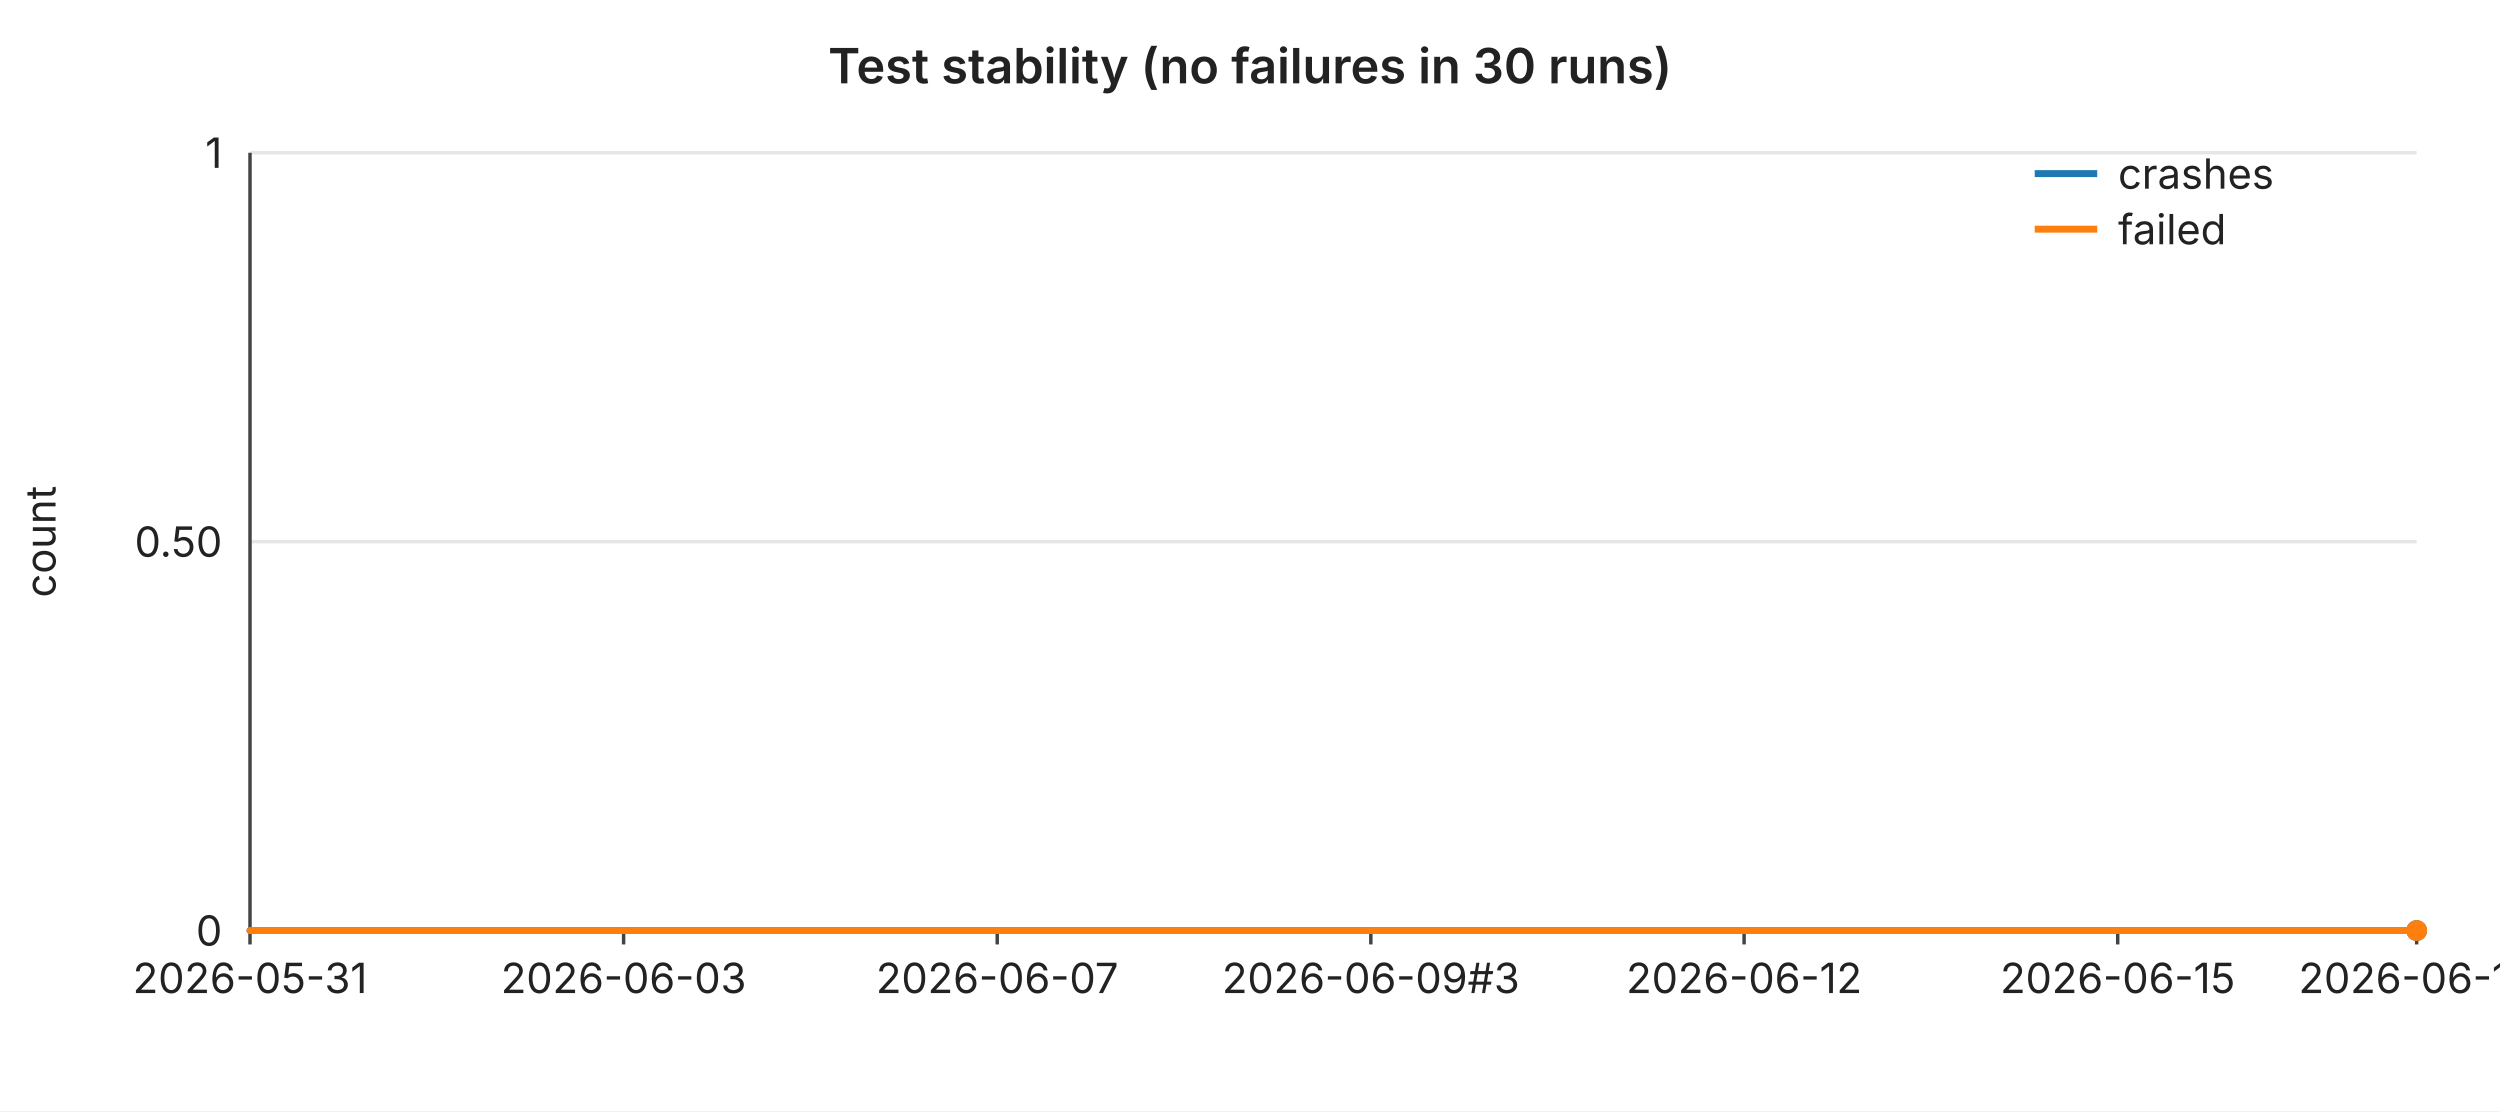
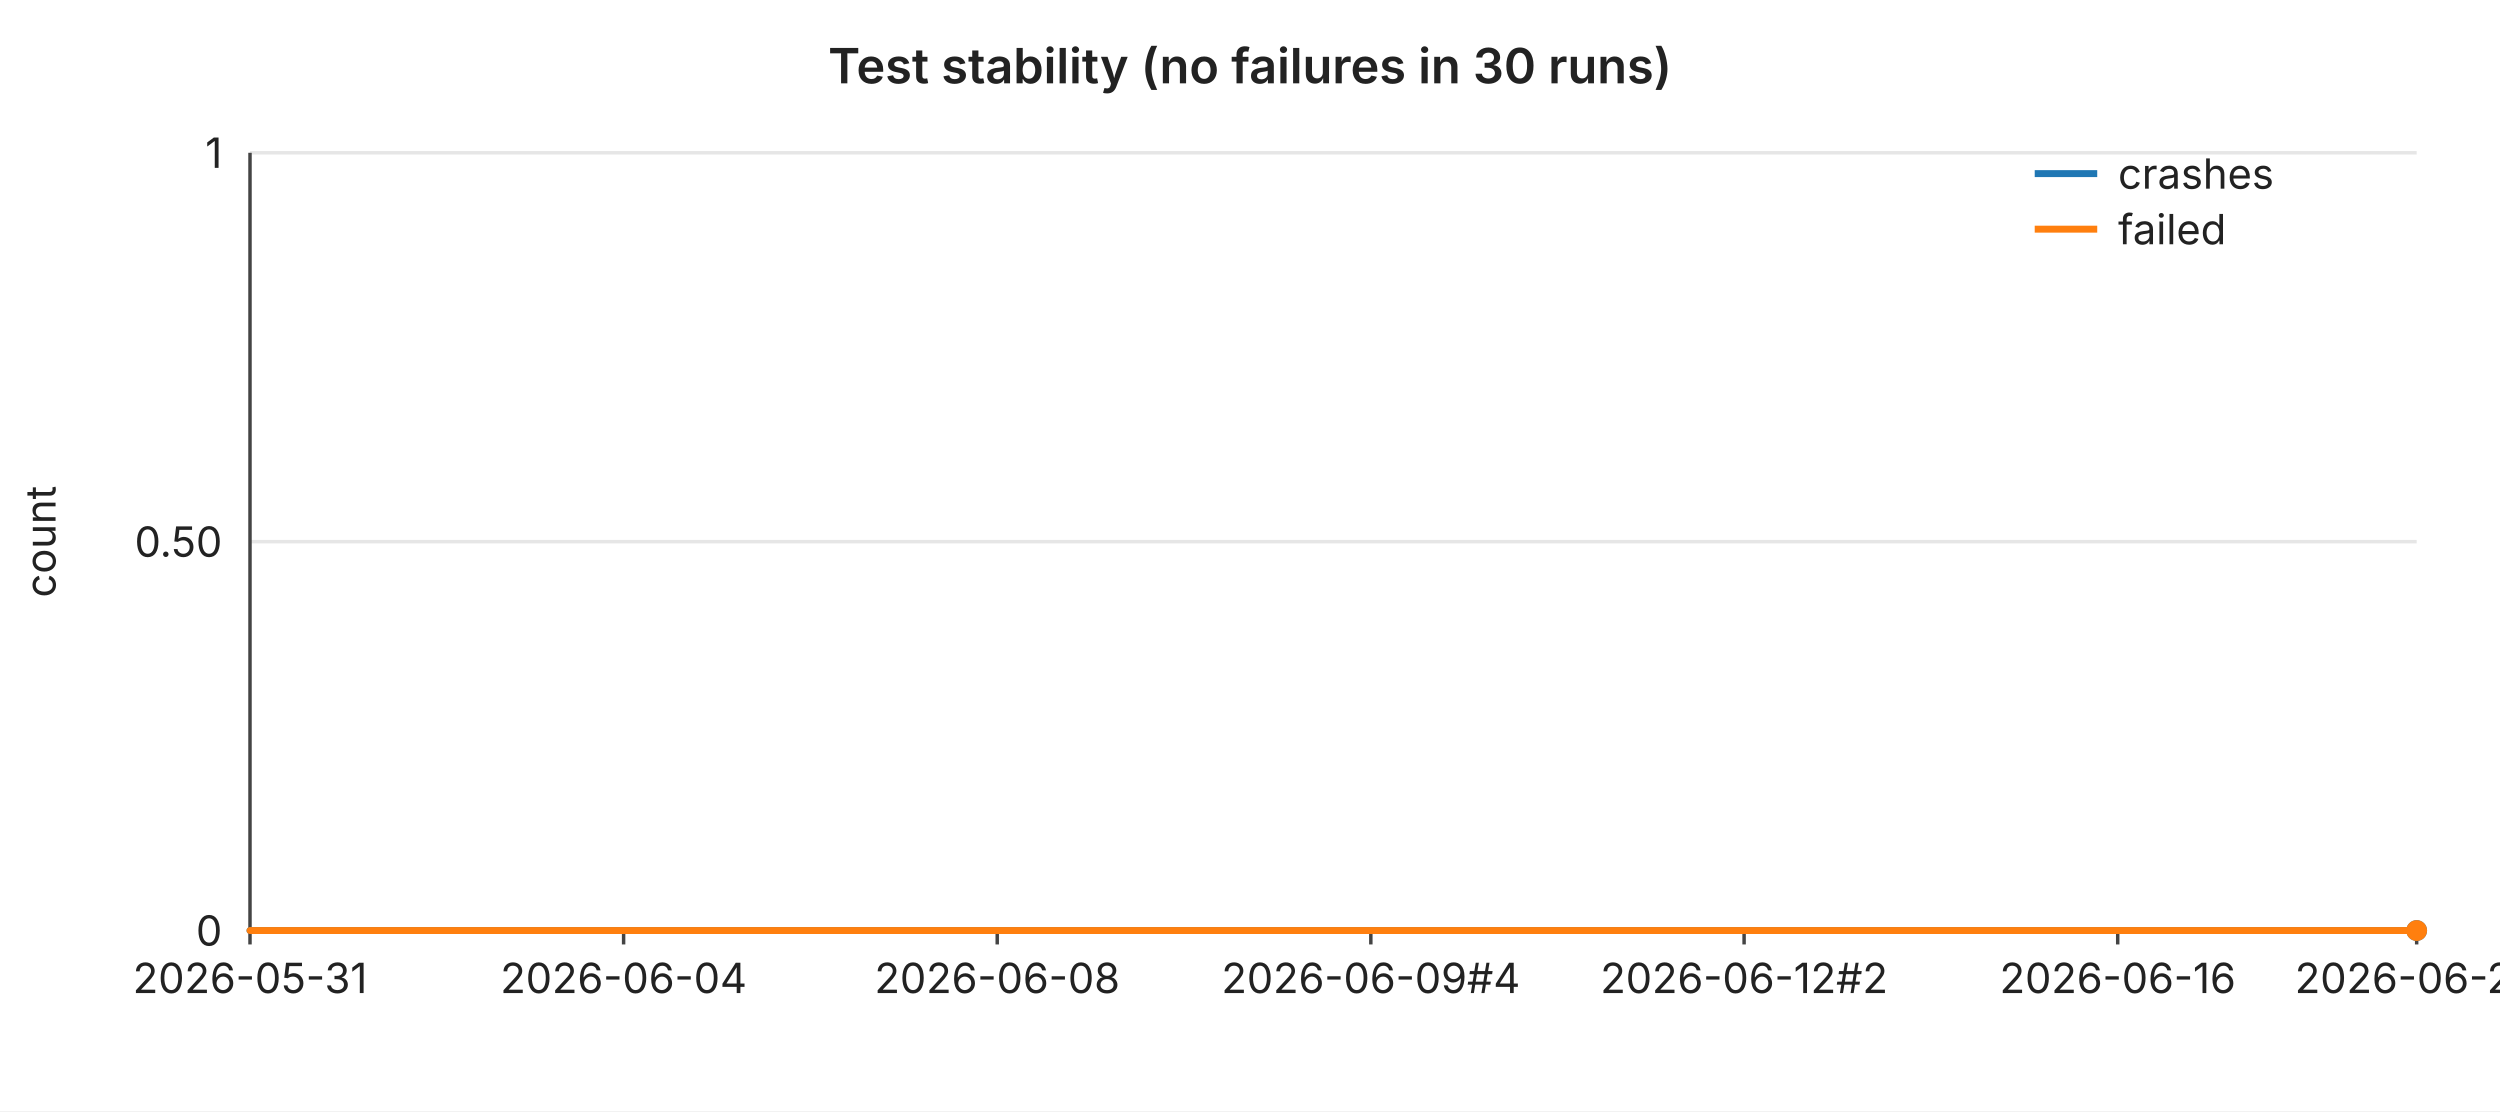
<svg xmlns="http://www.w3.org/2000/svg" width="720" height="320" viewBox="0 0 720 320" font-family="-apple-system,BlinkMacSystemFont,Segoe UI,sans-serif" font-size="12">
  <rect width="720" height="320" fill="#ffffff" />
  <text x="360" y="24" text-anchor="middle" font-size="14" font-weight="600" fill="#222">Test stability (no failures in 30 runs)</text>
  <line x1="72" y1="44.0" x2="696" y2="44.0" stroke="#e6e6e6" stroke-width="1" />
  <text x="64" y="44.0" text-anchor="end" dominant-baseline="middle" fill="#222">1</text>
  <line x1="72" y1="156.0" x2="696" y2="156.0" stroke="#e6e6e6" stroke-width="1" />
  <text x="64" y="156.0" text-anchor="end" dominant-baseline="middle" fill="#222">0.50</text>
  <line x1="72" y1="268.0" x2="696" y2="268.0" stroke="#e6e6e6" stroke-width="1" />
  <text x="64" y="268.0" text-anchor="end" dominant-baseline="middle" fill="#222">0</text>
  <text x="16" y="156" text-anchor="middle" fill="#222" transform="rotate(-90 16 156)">count</text>
  <line x1="72" y1="44" x2="72" y2="268" stroke="#444" stroke-width="1" />
  <line x1="72" y1="268" x2="696" y2="268" stroke="#444" stroke-width="1" />
  <line x1="72.0" y1="268" x2="72.0" y2="272" stroke="#444" stroke-width="1" />
  <text x="72.0" y="286" text-anchor="middle" fill="#222">2026-05-31</text>
  <line x1="179.6" y1="268" x2="179.6" y2="272" stroke="#444" stroke-width="1" />
-   <text x="179.6" y="286" text-anchor="middle" fill="#222">2026-06-03</text>
+   <text x="179.6" y="286" text-anchor="middle" fill="#222">2026-06-04</text>
  <line x1="287.2" y1="268" x2="287.2" y2="272" stroke="#444" stroke-width="1" />
-   <text x="287.2" y="286" text-anchor="middle" fill="#222">2026-06-07</text>
+   <text x="287.2" y="286" text-anchor="middle" fill="#222">2026-06-08</text>
  <line x1="394.8" y1="268" x2="394.8" y2="272" stroke="#444" stroke-width="1" />
-   <text x="394.8" y="286" text-anchor="middle" fill="#222">2026-06-09#3</text>
+   <text x="394.8" y="286" text-anchor="middle" fill="#222">2026-06-09#4</text>
  <line x1="502.3" y1="268" x2="502.3" y2="272" stroke="#444" stroke-width="1" />
-   <text x="502.3" y="286" text-anchor="middle" fill="#222">2026-06-12</text>
+   <text x="502.3" y="286" text-anchor="middle" fill="#222">2026-06-12#2</text>
  <line x1="609.9" y1="268" x2="609.9" y2="272" stroke="#444" stroke-width="1" />
-   <text x="609.9" y="286" text-anchor="middle" fill="#222">2026-06-15</text>
+   <text x="609.9" y="286" text-anchor="middle" fill="#222">2026-06-16</text>
  <line x1="696.0" y1="268" x2="696.0" y2="272" stroke="#444" stroke-width="1" />
-   <text x="696.0" y="286" text-anchor="middle" fill="#222">2026-06-19</text>
+   <text x="696.0" y="286" text-anchor="middle" fill="#222">2026-06-20</text>
  <polyline fill="none" stroke="#1f77b4" stroke-width="2" stroke-linejoin="round" stroke-linecap="round" points="72.0,268.0 93.5,268.0 115.0,268.0 136.6,268.0 158.1,268.0 179.6,268.0 201.1,268.0 222.6,268.0 244.1,268.0 265.7,268.0 287.2,268.0 308.7,268.0 330.2,268.0 351.7,268.0 373.2,268.0 394.8,268.0 416.3,268.0 437.8,268.0 459.3,268.0 480.8,268.0 502.3,268.0 523.9,268.0 545.4,268.0 566.9,268.0 588.4,268.0 609.9,268.0 631.4,268.0 653.0,268.0 674.5,268.0 696.0,268.0" />
  <circle cx="696.0" cy="268.0" r="3" fill="#1f77b4" />
  <polyline fill="none" stroke="#ff7f0e" stroke-width="2" stroke-linejoin="round" stroke-linecap="round" points="72.0,268.0 93.5,268.0 115.0,268.0 136.6,268.0 158.1,268.0 179.6,268.0 201.1,268.0 222.6,268.0 244.1,268.0 265.7,268.0 287.2,268.0 308.7,268.0 330.2,268.0 351.7,268.0 373.2,268.0 394.8,268.0 416.3,268.0 437.8,268.0 459.3,268.0 480.8,268.0 502.3,268.0 523.9,268.0 545.4,268.0 566.9,268.0 588.4,268.0 609.9,268.0 631.4,268.0 653.0,268.0 674.5,268.0 696.0,268.0" />
  <circle cx="696.0" cy="268.0" r="3" fill="#ff7f0e" />
  <line x1="586" y1="50" x2="604" y2="50" stroke="#1f77b4" stroke-width="2" />
  <text x="610" y="50" dominant-baseline="middle" fill="#222">crashes</text>
  <line x1="586" y1="66" x2="604" y2="66" stroke="#ff7f0e" stroke-width="2" />
  <text x="610" y="66" dominant-baseline="middle" fill="#222">failed</text>
</svg>
